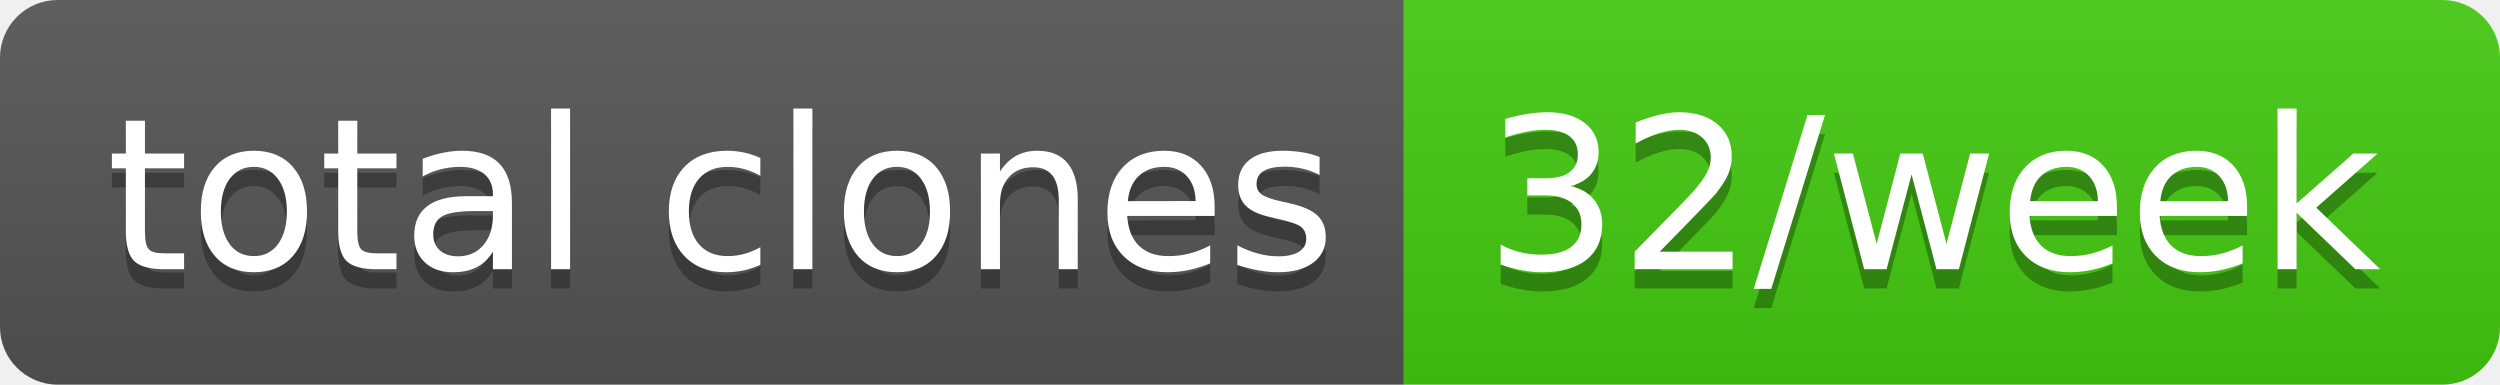
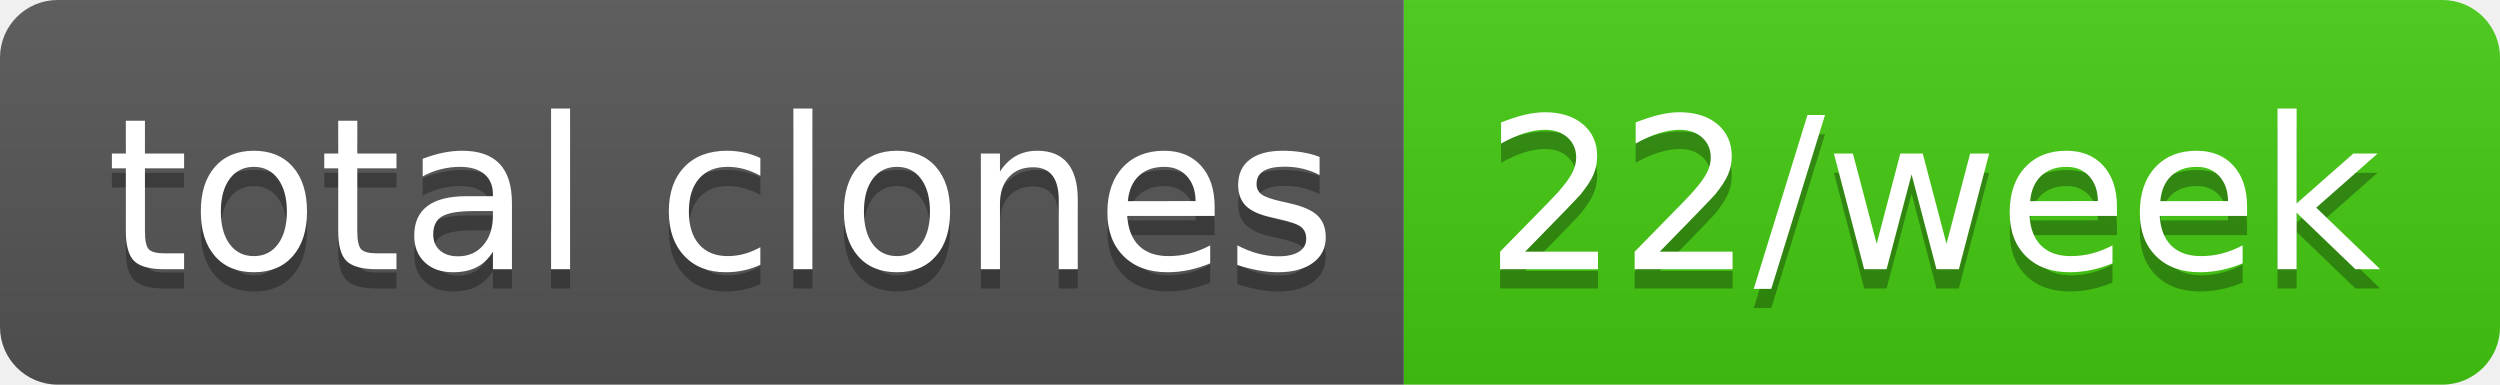
- <svg xmlns="http://www.w3.org/2000/svg" width="130" height="20" role="img" aria-label="total clones: 32/week">
+ <svg xmlns="http://www.w3.org/2000/svg" width="130" height="20" role="img" aria-label="total clones: 22/week">
  <linearGradient id="s" x2="0" y2="100%">
    <stop offset="0" stop-color="#bbb" stop-opacity=".1" />
    <stop offset="1" stop-opacity=".1" />
  </linearGradient>
  <clipPath id="r">
    <rect width="130" height="20" rx="3" fill="#fff" />
  </clipPath>
  <g clip-path="url(#r)">
    <rect width="73" height="20" fill="#555" />
    <rect x="73" width="57" height="20" fill="#4c1" />
    <rect width="130" height="20" fill="url(#s)" />
  </g>
  <g fill="#fff" text-anchor="middle" font-family="Verdana,Geneva,DejaVu Sans,sans-serif" text-rendering="geometricPrecision" font-size="110">
    <text aria-hidden="true" x="375" y="150" fill="#010101" fill-opacity=".3" transform="scale(.1)" textLength="630">total clones</text>
    <text x="375" y="140" transform="scale(.1)" fill="#fff" textLength="630">total clones</text>
-     <text aria-hidden="true" x="1005" y="150" fill="#010101" fill-opacity=".3" transform="scale(.1)" textLength="470">32/week</text>
-     <text x="1005" y="140" transform="scale(.1)" fill="#fff" textLength="470">32/week</text>
+     <text aria-hidden="true" x="1005" y="150" fill="#010101" fill-opacity=".3" transform="scale(.1)" textLength="470">22/week</text>
+     <text x="1005" y="140" transform="scale(.1)" fill="#fff" textLength="470">22/week</text>
  </g>
</svg>
